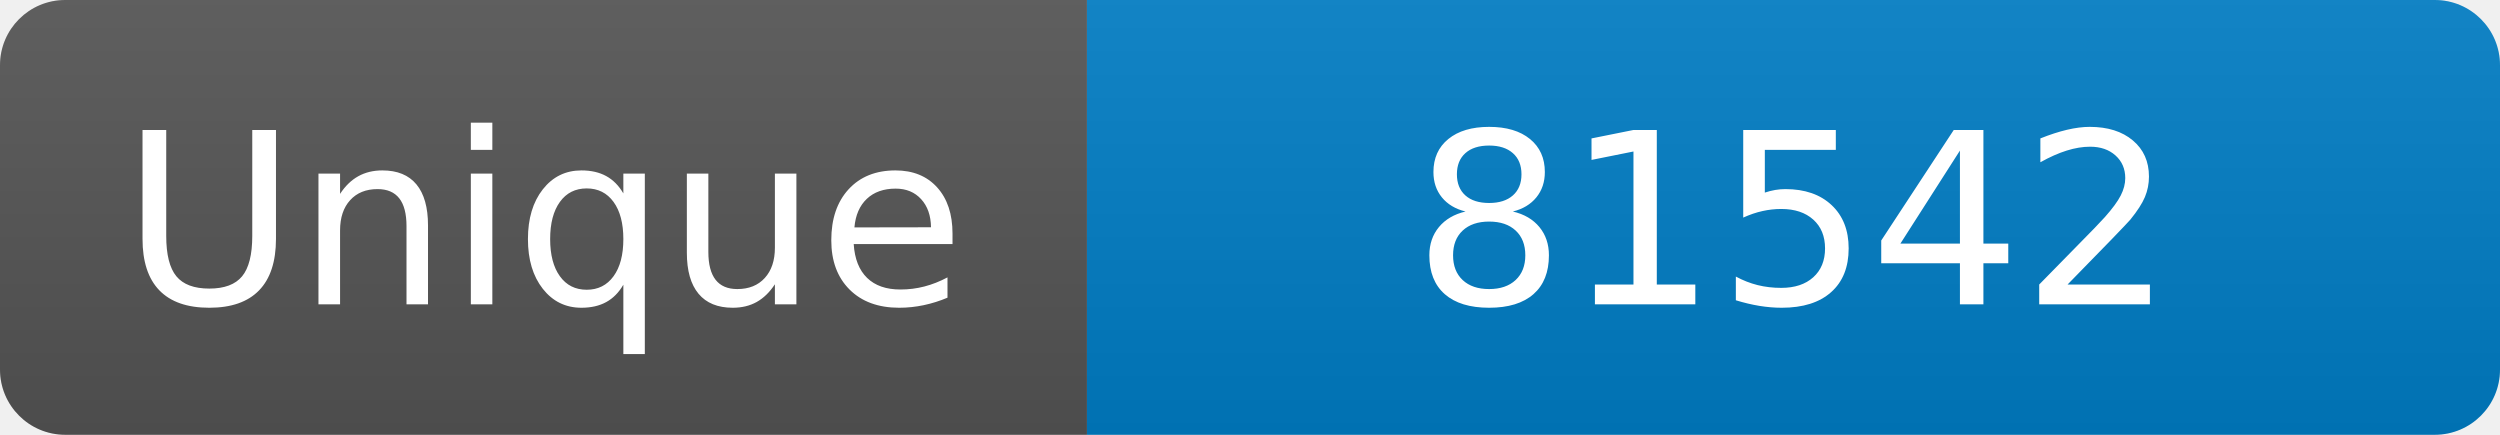
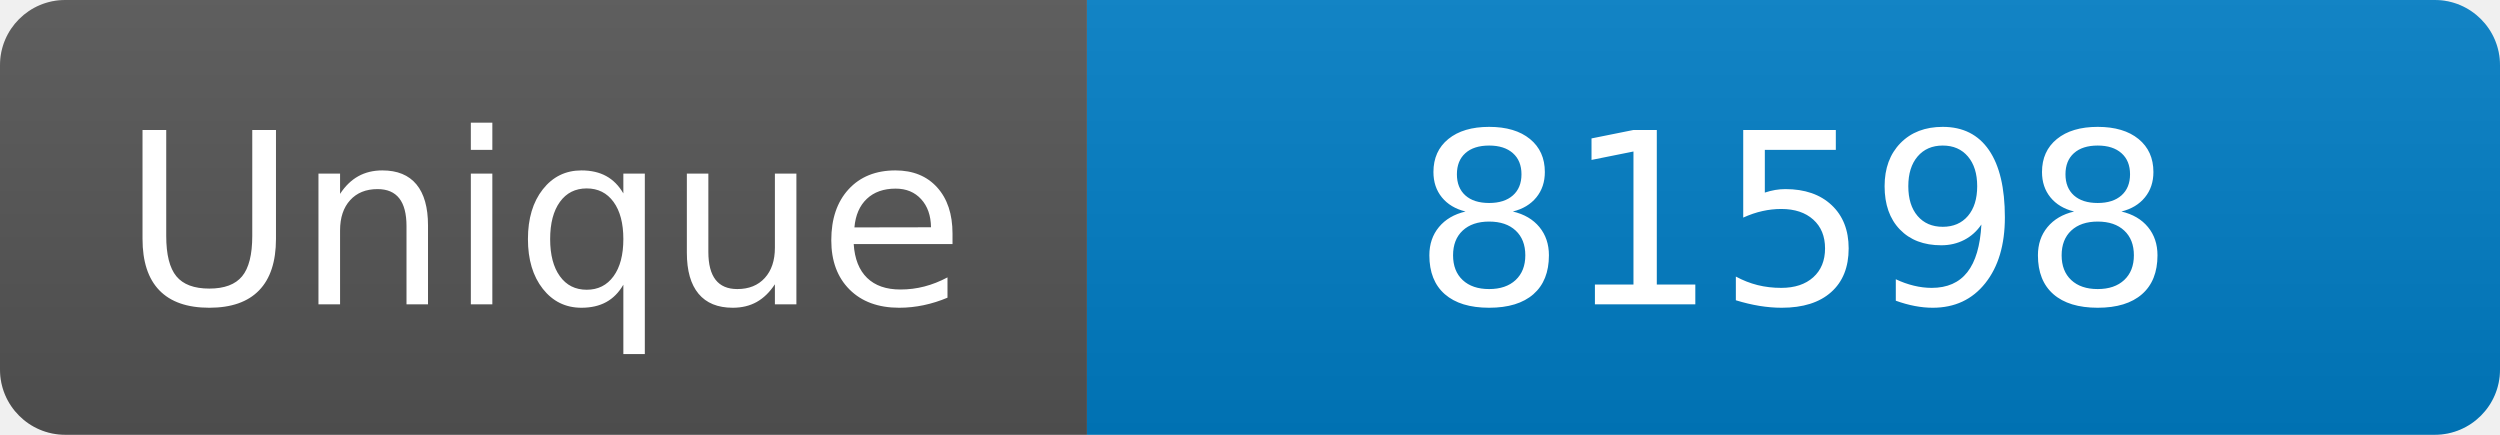
<svg xmlns="http://www.w3.org/2000/svg" width="115" height="20" role="img" aria-label="Maintained?: yes">
  <linearGradient id="s" x2="0" y2="100%">
    <stop offset="0" stop-color="#bbb" stop-opacity=".1" />
    <stop offset="1" stop-opacity=".1" />
  </linearGradient>
  <clipPath id="r">
    <rect width="115" height="20" rx="3" fill="#fff" />
  </clipPath>
  <g clip-path="url(#r)">
    <rect width="50" height="20" fill="#555" />
    <rect x="50" width="160" height="20" fill="#007ec6" />
    <rect width="115" height="20" fill="url(#s)" />
  </g>
  <g fill="#fff" text-anchor="middle" font-family="Verdana,Geneva,DejaVu Sans,sans-serif" font-size="110">
    <text x="250" y="140" transform="scale(.1)" fill="#fff">Unique</text>
-     <text x="825" y="140" transform="scale(.1)" fill="#fff">81542</text>
+     <text x="825" y="140" transform="scale(.1)" fill="#fff">81598</text>
  </g>
</svg>
